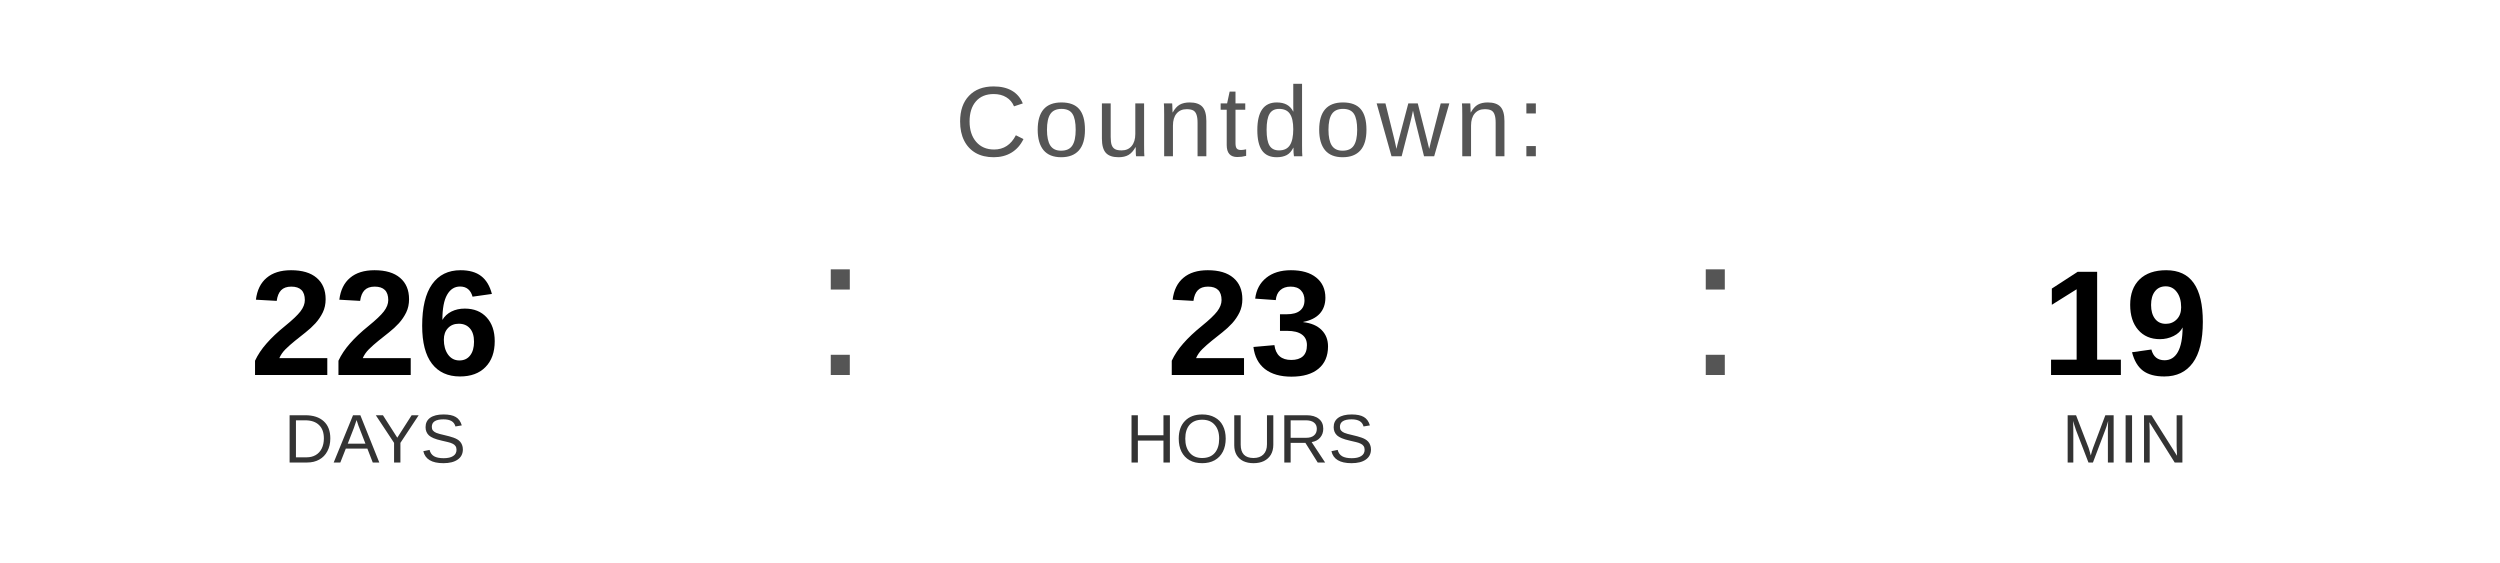
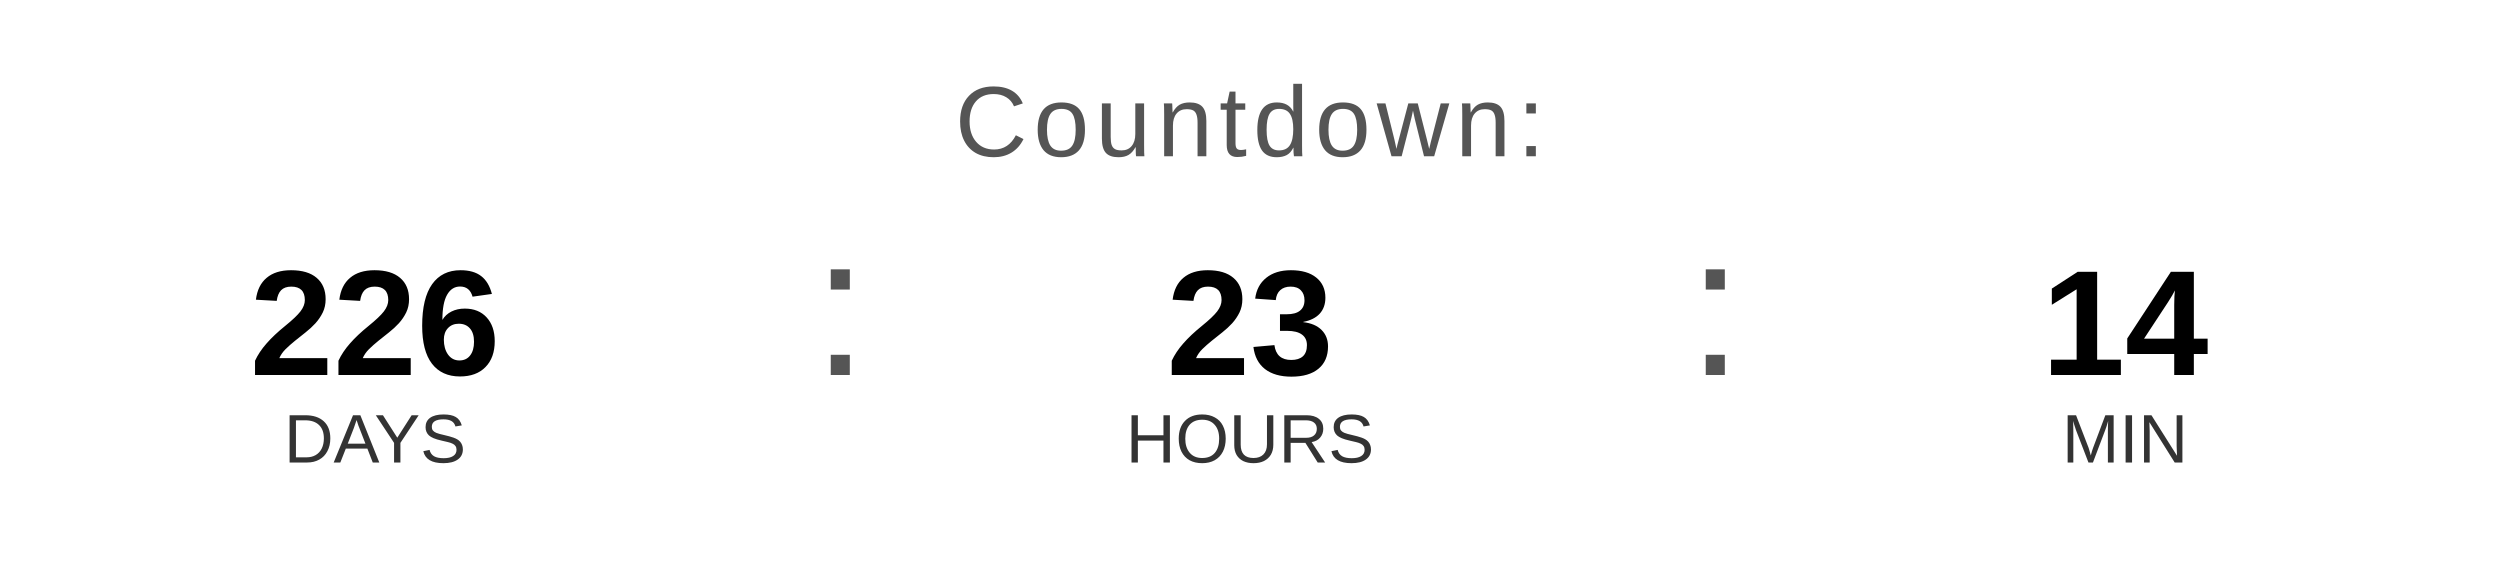
<svg xmlns="http://www.w3.org/2000/svg" width="400" height="90" viewBox="0 0 400 90">
  <text x="200" y="25" font-family="Arial, Helvetica, sans-serif" font-size="16" fill="#555555" text-anchor="middle" letter-spacing="1">
    Countdown:
  </text>
  <text x="60" y="60" font-family="Arial, Helvetica, sans-serif" font-size="24" font-weight="bold" fill="#000000" text-anchor="middle">226</text>
  <text x="60" y="74" font-family="Arial, Helvetica, sans-serif" font-size="11" fill="#333333" text-anchor="middle">DAYS</text>
  <text x="130" y="60" font-family="Arial, sans-serif" font-size="32" fill="#555555">:</text>
  <text x="200" y="60" font-family="Arial, Helvetica, sans-serif" font-size="24" font-weight="bold" fill="#000000" text-anchor="middle">23</text>
  <text x="200" y="74" font-family="Arial, Helvetica, sans-serif" font-size="11" fill="#333333" text-anchor="middle">HOURS</text>
  <text x="270" y="60" font-family="Arial, sans-serif" font-size="32" fill="#555555">:</text>
-   <text x="340" y="60" font-family="Arial, Helvetica, sans-serif" font-size="24" font-weight="bold" fill="#000000" text-anchor="middle">19</text>
+   <text x="340" y="60" font-family="Arial, Helvetica, sans-serif" font-size="24" font-weight="bold" fill="#000000" text-anchor="middle">14</text>
  <text x="340" y="74" font-family="Arial, Helvetica, sans-serif" font-size="11" fill="#333333" text-anchor="middle">MIN</text>
</svg>
